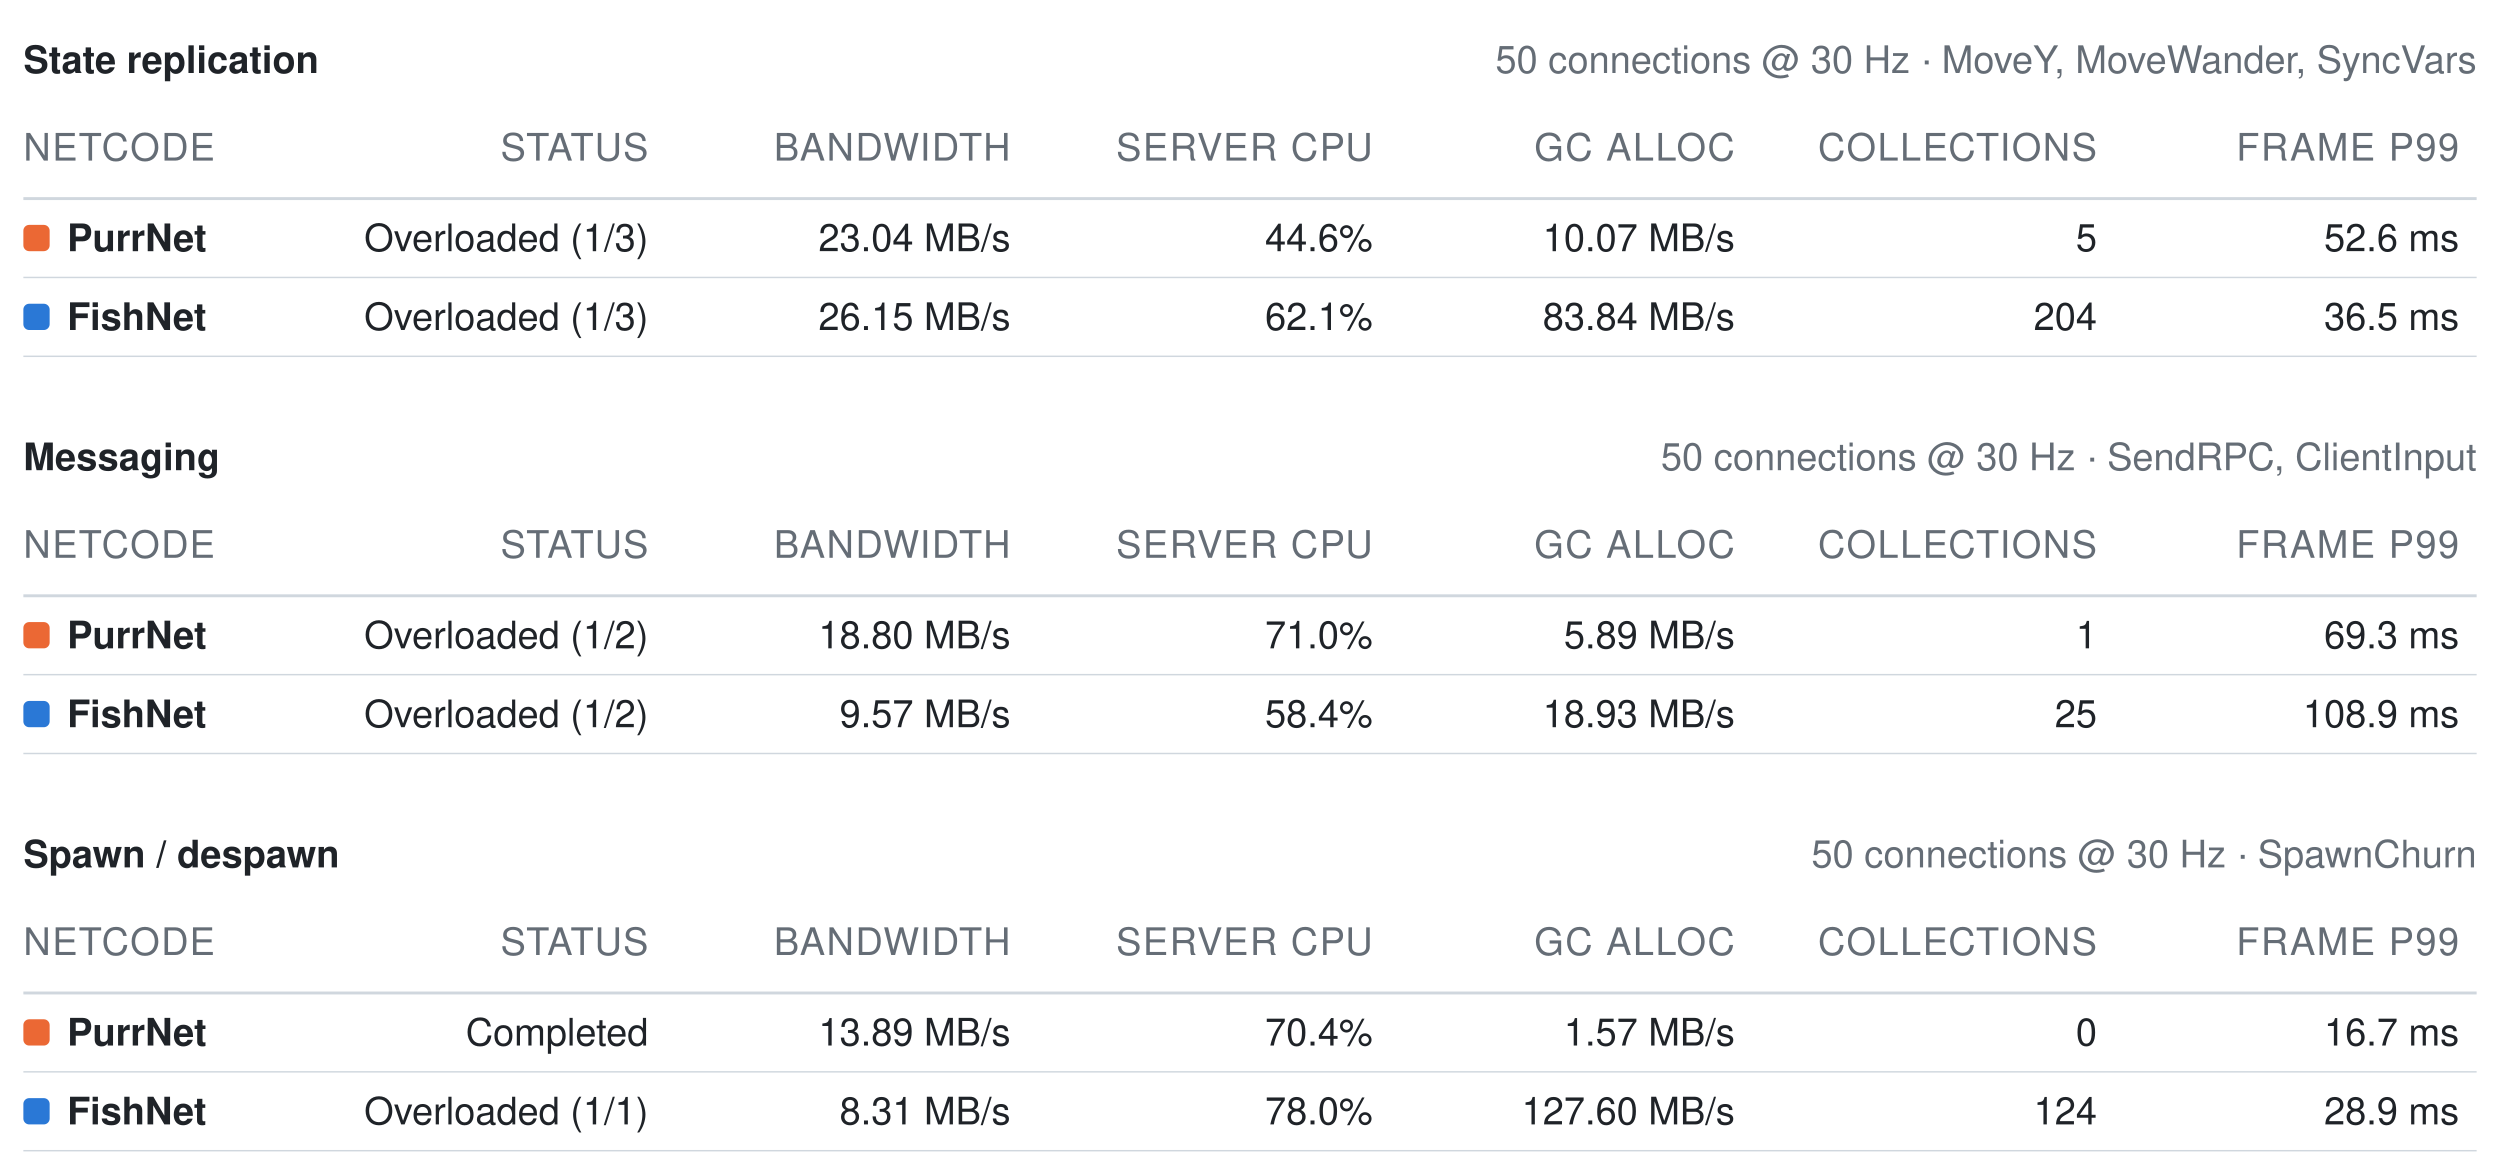
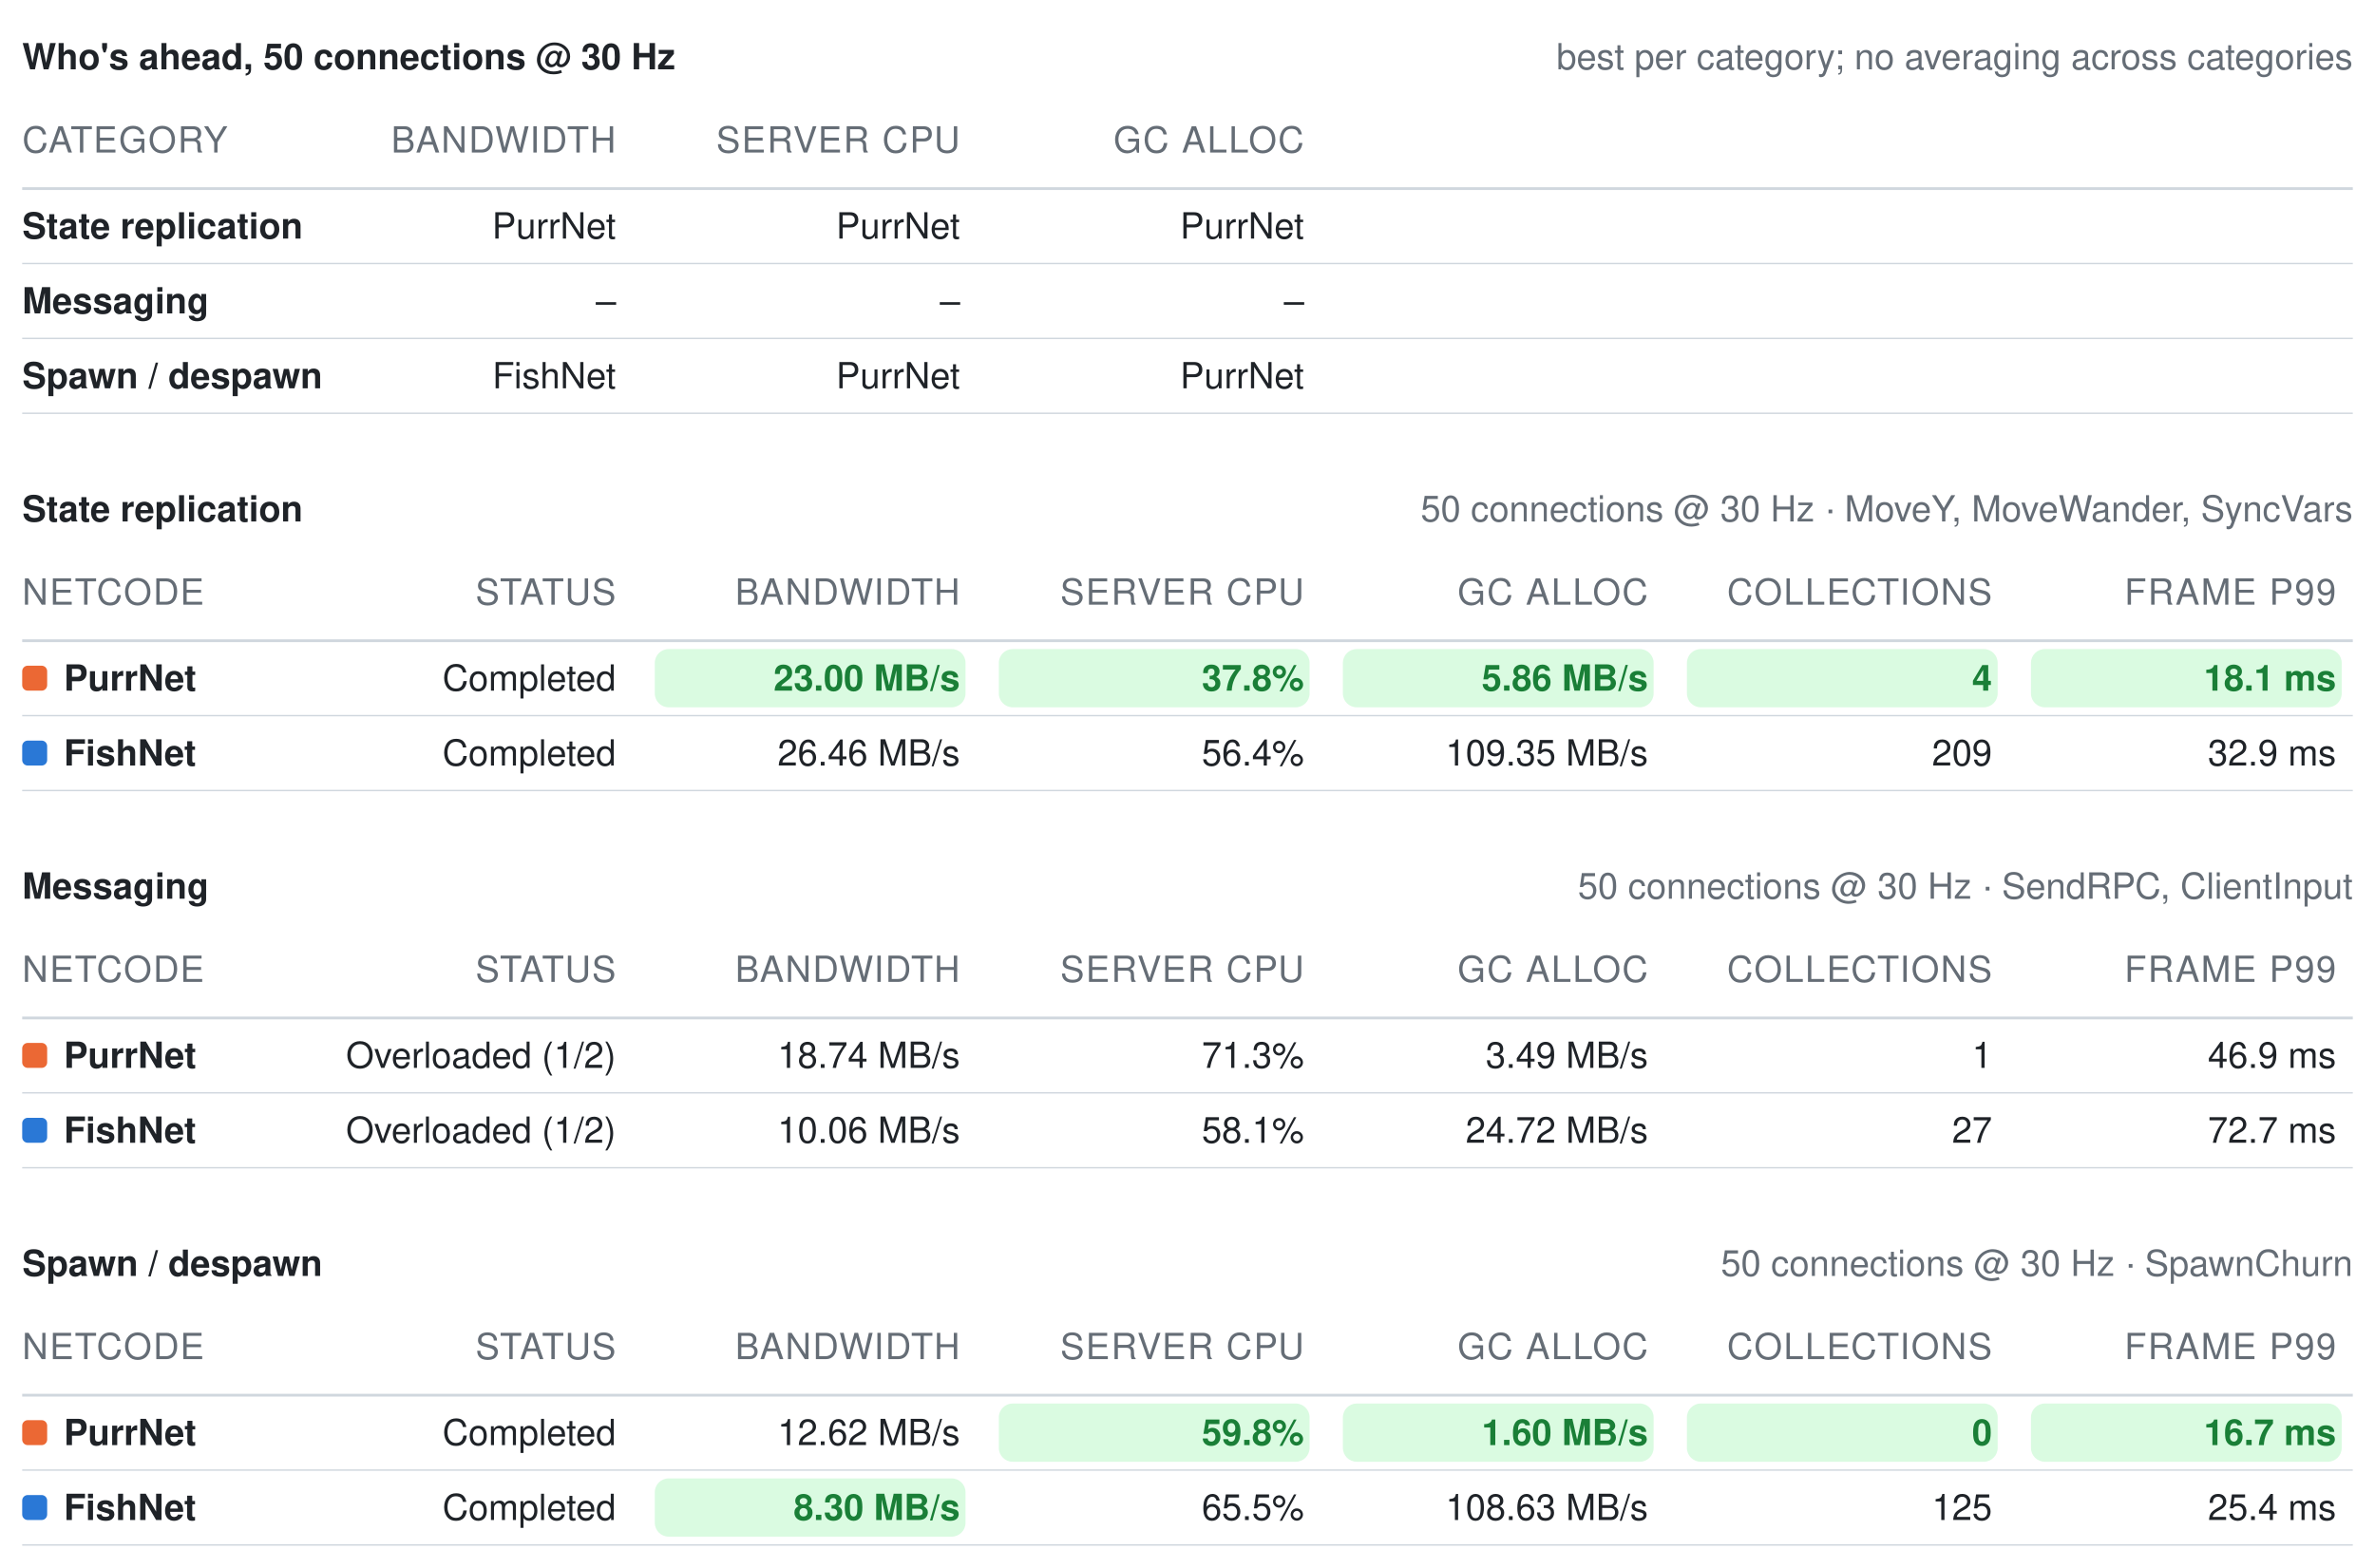
- <svg xmlns="http://www.w3.org/2000/svg" width="856" height="402" viewBox="0 0 856 402" role="img" aria-label="Benchmark summary tables">
+ <svg xmlns="http://www.w3.org/2000/svg" width="856" height="565" viewBox="0 0 856 565" role="img" aria-label="Benchmark summary tables">
  <style>text{font-family:-apple-system, BlinkMacSystemFont, Segoe UI, Helvetica, Arial, sans-serif;font-size:13px;font-variant-numeric:tabular-nums}</style>
-   <text x="8" y="25" font-weight="600" fill="#1f2328">State replication</text>
-   <text x="848" y="25" text-anchor="end" fill="#656d76" font-size="12">50 connections @ 30 Hz · MoveY, MoveWander, SyncVars</text>
-   <text x="8" y="55" fill="#656d76" font-size="11" letter-spacing="0.5">NETCODE</text>
-   <text x="222" y="55" text-anchor="end" fill="#656d76" font-size="11" letter-spacing="0.5">STATUS</text>
-   <text x="346" y="55" text-anchor="end" fill="#656d76" font-size="11" letter-spacing="0.5">BANDWIDTH</text>
-   <text x="470" y="55" text-anchor="end" fill="#656d76" font-size="11" letter-spacing="0.5">SERVER CPU</text>
-   <text x="594" y="55" text-anchor="end" fill="#656d76" font-size="11" letter-spacing="0.5">GC ALLOC</text>
-   <text x="718" y="55" text-anchor="end" fill="#656d76" font-size="11" letter-spacing="0.5">COLLECTIONS</text>
-   <text x="842" y="55" text-anchor="end" fill="#656d76" font-size="11" letter-spacing="0.5">FRAME P99</text>
+   <text x="8" y="25" font-weight="600" fill="#1f2328">Who's ahead, 50 connections @ 30 Hz</text>
+   <text x="848" y="25" text-anchor="end" fill="#656d76" font-size="12">best per category; no averaging across categories</text>
+   <text x="8" y="55" fill="#656d76" font-size="11" letter-spacing="0.5">CATEGORY</text>
+   <text x="222" y="55" text-anchor="end" fill="#656d76" font-size="11" letter-spacing="0.5">BANDWIDTH</text>
+   <text x="346" y="55" text-anchor="end" fill="#656d76" font-size="11" letter-spacing="0.5">SERVER CPU</text>
+   <text x="470" y="55" text-anchor="end" fill="#656d76" font-size="11" letter-spacing="0.5">GC ALLOC</text>
  <line x1="8" y1="68" x2="848" y2="68" stroke="#d0d7de" stroke-width="1" />
-   <rect x="8" y="77" width="9" height="9" rx="2" fill="#eb6834" />
-   <text x="23" y="86" fill="#1f2328" font-weight="600">PurrNet</text>
-   <text x="222" y="86" text-anchor="end" fill="#1f2328" font-weight="400">Overloaded (1/3)</text>
-   <text x="346" y="86" text-anchor="end" fill="#1f2328" font-weight="400">23.04 MB/s</text>
-   <text x="470" y="86" text-anchor="end" fill="#1f2328" font-weight="400">44.6%</text>
-   <text x="594" y="86" text-anchor="end" fill="#1f2328" font-weight="400">10.07 MB/s</text>
-   <text x="718" y="86" text-anchor="end" fill="#1f2328" font-weight="400">5</text>
-   <text x="842" y="86" text-anchor="end" fill="#1f2328" font-weight="400">52.6 ms</text>
+   <text x="8" y="86" fill="#1f2328" font-weight="600">State replication</text>
+   <text x="222" y="86" text-anchor="end" fill="#1f2328" font-weight="400">PurrNet</text>
+   <text x="346" y="86" text-anchor="end" fill="#1f2328" font-weight="400">PurrNet</text>
+   <text x="470" y="86" text-anchor="end" fill="#1f2328" font-weight="400">PurrNet</text>
  <line x1="8" y1="95" x2="848" y2="95" stroke="#d0d7de" stroke-width="0.5" />
-   <rect x="8" y="104" width="9" height="9" rx="2" fill="#2a78d6" />
-   <text x="23" y="113" fill="#1f2328" font-weight="600">FishNet</text>
-   <text x="222" y="113" text-anchor="end" fill="#1f2328" font-weight="400">Overloaded (1/3)</text>
-   <text x="346" y="113" text-anchor="end" fill="#1f2328" font-weight="400">26.15 MB/s</text>
-   <text x="470" y="113" text-anchor="end" fill="#1f2328" font-weight="400">62.1%</text>
-   <text x="594" y="113" text-anchor="end" fill="#1f2328" font-weight="400">83.84 MB/s</text>
-   <text x="718" y="113" text-anchor="end" fill="#1f2328" font-weight="400">204</text>
-   <text x="842" y="113" text-anchor="end" fill="#1f2328" font-weight="400">36.5 ms</text>
+   <text x="8" y="113" fill="#1f2328" font-weight="600">Messaging</text>
+   <text x="222" y="113" text-anchor="end" fill="#1f2328" font-weight="400">–</text>
+   <text x="346" y="113" text-anchor="end" fill="#1f2328" font-weight="400">–</text>
+   <text x="470" y="113" text-anchor="end" fill="#1f2328" font-weight="400">–</text>
  <line x1="8" y1="122" x2="848" y2="122" stroke="#d0d7de" stroke-width="0.5" />
-   <text x="8" y="161" font-weight="600" fill="#1f2328">Messaging</text>
-   <text x="848" y="161" text-anchor="end" fill="#656d76" font-size="12">50 connections @ 30 Hz · SendRPC, ClientInput</text>
-   <text x="8" y="191" fill="#656d76" font-size="11" letter-spacing="0.5">NETCODE</text>
-   <text x="222" y="191" text-anchor="end" fill="#656d76" font-size="11" letter-spacing="0.5">STATUS</text>
-   <text x="346" y="191" text-anchor="end" fill="#656d76" font-size="11" letter-spacing="0.5">BANDWIDTH</text>
-   <text x="470" y="191" text-anchor="end" fill="#656d76" font-size="11" letter-spacing="0.5">SERVER CPU</text>
-   <text x="594" y="191" text-anchor="end" fill="#656d76" font-size="11" letter-spacing="0.5">GC ALLOC</text>
-   <text x="718" y="191" text-anchor="end" fill="#656d76" font-size="11" letter-spacing="0.5">COLLECTIONS</text>
-   <text x="842" y="191" text-anchor="end" fill="#656d76" font-size="11" letter-spacing="0.5">FRAME P99</text>
-   <line x1="8" y1="204" x2="848" y2="204" stroke="#d0d7de" stroke-width="1" />
-   <rect x="8" y="213" width="9" height="9" rx="2" fill="#eb6834" />
-   <text x="23" y="222" fill="#1f2328" font-weight="600">PurrNet</text>
-   <text x="222" y="222" text-anchor="end" fill="#1f2328" font-weight="400">Overloaded (1/2)</text>
-   <text x="346" y="222" text-anchor="end" fill="#1f2328" font-weight="400">18.80 MB/s</text>
-   <text x="470" y="222" text-anchor="end" fill="#1f2328" font-weight="400">71.0%</text>
-   <text x="594" y="222" text-anchor="end" fill="#1f2328" font-weight="400">5.89 MB/s</text>
-   <text x="718" y="222" text-anchor="end" fill="#1f2328" font-weight="400">1</text>
-   <text x="842" y="222" text-anchor="end" fill="#1f2328" font-weight="400">69.3 ms</text>
-   <line x1="8" y1="231" x2="848" y2="231" stroke="#d0d7de" stroke-width="0.5" />
-   <rect x="8" y="240" width="9" height="9" rx="2" fill="#2a78d6" />
-   <text x="23" y="249" fill="#1f2328" font-weight="600">FishNet</text>
-   <text x="222" y="249" text-anchor="end" fill="#1f2328" font-weight="400">Overloaded (1/2)</text>
-   <text x="346" y="249" text-anchor="end" fill="#1f2328" font-weight="400">9.57 MB/s</text>
-   <text x="470" y="249" text-anchor="end" fill="#1f2328" font-weight="400">58.4%</text>
-   <text x="594" y="249" text-anchor="end" fill="#1f2328" font-weight="400">18.93 MB/s</text>
-   <text x="718" y="249" text-anchor="end" fill="#1f2328" font-weight="400">25</text>
-   <text x="842" y="249" text-anchor="end" fill="#1f2328" font-weight="400">108.9 ms</text>
+   <text x="8" y="140" fill="#1f2328" font-weight="600">Spawn / despawn</text>
+   <text x="222" y="140" text-anchor="end" fill="#1f2328" font-weight="400">FishNet</text>
+   <text x="346" y="140" text-anchor="end" fill="#1f2328" font-weight="400">PurrNet</text>
+   <text x="470" y="140" text-anchor="end" fill="#1f2328" font-weight="400">PurrNet</text>
+   <line x1="8" y1="149" x2="848" y2="149" stroke="#d0d7de" stroke-width="0.5" />
+   <text x="8" y="188" font-weight="600" fill="#1f2328">State replication</text>
+   <text x="848" y="188" text-anchor="end" fill="#656d76" font-size="12">50 connections @ 30 Hz · MoveY, MoveWander, SyncVars</text>
+   <text x="8" y="218" fill="#656d76" font-size="11" letter-spacing="0.5">NETCODE</text>
+   <text x="222" y="218" text-anchor="end" fill="#656d76" font-size="11" letter-spacing="0.5">STATUS</text>
+   <text x="346" y="218" text-anchor="end" fill="#656d76" font-size="11" letter-spacing="0.5">BANDWIDTH</text>
+   <text x="470" y="218" text-anchor="end" fill="#656d76" font-size="11" letter-spacing="0.5">SERVER CPU</text>
+   <text x="594" y="218" text-anchor="end" fill="#656d76" font-size="11" letter-spacing="0.5">GC ALLOC</text>
+   <text x="718" y="218" text-anchor="end" fill="#656d76" font-size="11" letter-spacing="0.5">COLLECTIONS</text>
+   <text x="842" y="218" text-anchor="end" fill="#656d76" font-size="11" letter-spacing="0.5">FRAME P99</text>
+   <line x1="8" y1="231" x2="848" y2="231" stroke="#d0d7de" stroke-width="1" />
+   <rect x="8" y="240" width="9" height="9" rx="2" fill="#eb6834" />
+   <text x="23" y="249" fill="#1f2328" font-weight="600">PurrNet</text>
+   <text x="222" y="249" text-anchor="end" fill="#1f2328" font-weight="400">Completed</text>
+   <rect x="236" y="234" width="112" height="21" rx="5" fill="#dafbe1" />
+   <text x="346" y="249" text-anchor="end" fill="#1a7f37" font-weight="600">23.00 MB/s</text>
+   <rect x="360" y="234" width="112" height="21" rx="5" fill="#dafbe1" />
+   <text x="470" y="249" text-anchor="end" fill="#1a7f37" font-weight="600">37.8%</text>
+   <rect x="484" y="234" width="112" height="21" rx="5" fill="#dafbe1" />
+   <text x="594" y="249" text-anchor="end" fill="#1a7f37" font-weight="600">5.86 MB/s</text>
+   <rect x="608" y="234" width="112" height="21" rx="5" fill="#dafbe1" />
+   <text x="718" y="249" text-anchor="end" fill="#1a7f37" font-weight="600">4</text>
+   <rect x="732" y="234" width="112" height="21" rx="5" fill="#dafbe1" />
+   <text x="842" y="249" text-anchor="end" fill="#1a7f37" font-weight="600">18.1 ms</text>
  <line x1="8" y1="258" x2="848" y2="258" stroke="#d0d7de" stroke-width="0.5" />
-   <text x="8" y="297" font-weight="600" fill="#1f2328">Spawn / despawn</text>
-   <text x="848" y="297" text-anchor="end" fill="#656d76" font-size="12">50 connections @ 30 Hz · SpawnChurn</text>
-   <text x="8" y="327" fill="#656d76" font-size="11" letter-spacing="0.5">NETCODE</text>
-   <text x="222" y="327" text-anchor="end" fill="#656d76" font-size="11" letter-spacing="0.5">STATUS</text>
-   <text x="346" y="327" text-anchor="end" fill="#656d76" font-size="11" letter-spacing="0.5">BANDWIDTH</text>
-   <text x="470" y="327" text-anchor="end" fill="#656d76" font-size="11" letter-spacing="0.5">SERVER CPU</text>
-   <text x="594" y="327" text-anchor="end" fill="#656d76" font-size="11" letter-spacing="0.5">GC ALLOC</text>
-   <text x="718" y="327" text-anchor="end" fill="#656d76" font-size="11" letter-spacing="0.5">COLLECTIONS</text>
-   <text x="842" y="327" text-anchor="end" fill="#656d76" font-size="11" letter-spacing="0.5">FRAME P99</text>
-   <line x1="8" y1="340" x2="848" y2="340" stroke="#d0d7de" stroke-width="1" />
-   <rect x="8" y="349" width="9" height="9" rx="2" fill="#eb6834" />
-   <text x="23" y="358" fill="#1f2328" font-weight="600">PurrNet</text>
-   <text x="222" y="358" text-anchor="end" fill="#1f2328" font-weight="400">Completed</text>
-   <text x="346" y="358" text-anchor="end" fill="#1f2328" font-weight="400">13.89 MB/s</text>
-   <text x="470" y="358" text-anchor="end" fill="#1f2328" font-weight="400">70.4%</text>
-   <text x="594" y="358" text-anchor="end" fill="#1f2328" font-weight="400">1.57 MB/s</text>
-   <text x="718" y="358" text-anchor="end" fill="#1f2328" font-weight="400">0</text>
-   <text x="842" y="358" text-anchor="end" fill="#1f2328" font-weight="400">16.7 ms</text>
-   <line x1="8" y1="367" x2="848" y2="367" stroke="#d0d7de" stroke-width="0.5" />
-   <rect x="8" y="376" width="9" height="9" rx="2" fill="#2a78d6" />
-   <text x="23" y="385" fill="#1f2328" font-weight="600">FishNet</text>
-   <text x="222" y="385" text-anchor="end" fill="#1f2328" font-weight="400">Overloaded (1/1)</text>
-   <text x="346" y="385" text-anchor="end" fill="#1f2328" font-weight="400">8.31 MB/s</text>
-   <text x="470" y="385" text-anchor="end" fill="#1f2328" font-weight="400">78.0%</text>
-   <text x="594" y="385" text-anchor="end" fill="#1f2328" font-weight="400">127.60 MB/s</text>
-   <text x="718" y="385" text-anchor="end" fill="#1f2328" font-weight="400">124</text>
-   <text x="842" y="385" text-anchor="end" fill="#1f2328" font-weight="400">28.9 ms</text>
+   <rect x="8" y="267" width="9" height="9" rx="2" fill="#2a78d6" />
+   <text x="23" y="276" fill="#1f2328" font-weight="600">FishNet</text>
+   <text x="222" y="276" text-anchor="end" fill="#1f2328" font-weight="400">Completed</text>
+   <text x="346" y="276" text-anchor="end" fill="#1f2328" font-weight="400">26.46 MB/s</text>
+   <text x="470" y="276" text-anchor="end" fill="#1f2328" font-weight="400">56.4%</text>
+   <text x="594" y="276" text-anchor="end" fill="#1f2328" font-weight="400">109.35 MB/s</text>
+   <text x="718" y="276" text-anchor="end" fill="#1f2328" font-weight="400">209</text>
+   <text x="842" y="276" text-anchor="end" fill="#1f2328" font-weight="400">32.9 ms</text>
+   <line x1="8" y1="285" x2="848" y2="285" stroke="#d0d7de" stroke-width="0.5" />
+   <text x="8" y="324" font-weight="600" fill="#1f2328">Messaging</text>
+   <text x="848" y="324" text-anchor="end" fill="#656d76" font-size="12">50 connections @ 30 Hz · SendRPC, ClientInput</text>
+   <text x="8" y="354" fill="#656d76" font-size="11" letter-spacing="0.5">NETCODE</text>
+   <text x="222" y="354" text-anchor="end" fill="#656d76" font-size="11" letter-spacing="0.5">STATUS</text>
+   <text x="346" y="354" text-anchor="end" fill="#656d76" font-size="11" letter-spacing="0.5">BANDWIDTH</text>
+   <text x="470" y="354" text-anchor="end" fill="#656d76" font-size="11" letter-spacing="0.5">SERVER CPU</text>
+   <text x="594" y="354" text-anchor="end" fill="#656d76" font-size="11" letter-spacing="0.5">GC ALLOC</text>
+   <text x="718" y="354" text-anchor="end" fill="#656d76" font-size="11" letter-spacing="0.5">COLLECTIONS</text>
+   <text x="842" y="354" text-anchor="end" fill="#656d76" font-size="11" letter-spacing="0.5">FRAME P99</text>
+   <line x1="8" y1="367" x2="848" y2="367" stroke="#d0d7de" stroke-width="1" />
+   <rect x="8" y="376" width="9" height="9" rx="2" fill="#eb6834" />
+   <text x="23" y="385" fill="#1f2328" font-weight="600">PurrNet</text>
+   <text x="222" y="385" text-anchor="end" fill="#1f2328" font-weight="400">Overloaded (1/2)</text>
+   <text x="346" y="385" text-anchor="end" fill="#1f2328" font-weight="400">18.74 MB/s</text>
+   <text x="470" y="385" text-anchor="end" fill="#1f2328" font-weight="400">71.3%</text>
+   <text x="594" y="385" text-anchor="end" fill="#1f2328" font-weight="400">3.49 MB/s</text>
+   <text x="718" y="385" text-anchor="end" fill="#1f2328" font-weight="400">1</text>
+   <text x="842" y="385" text-anchor="end" fill="#1f2328" font-weight="400">46.9 ms</text>
  <line x1="8" y1="394" x2="848" y2="394" stroke="#d0d7de" stroke-width="0.5" />
+   <rect x="8" y="403" width="9" height="9" rx="2" fill="#2a78d6" />
+   <text x="23" y="412" fill="#1f2328" font-weight="600">FishNet</text>
+   <text x="222" y="412" text-anchor="end" fill="#1f2328" font-weight="400">Overloaded (1/2)</text>
+   <text x="346" y="412" text-anchor="end" fill="#1f2328" font-weight="400">10.06 MB/s</text>
+   <text x="470" y="412" text-anchor="end" fill="#1f2328" font-weight="400">58.1%</text>
+   <text x="594" y="412" text-anchor="end" fill="#1f2328" font-weight="400">24.72 MB/s</text>
+   <text x="718" y="412" text-anchor="end" fill="#1f2328" font-weight="400">27</text>
+   <text x="842" y="412" text-anchor="end" fill="#1f2328" font-weight="400">72.7 ms</text>
+   <line x1="8" y1="421" x2="848" y2="421" stroke="#d0d7de" stroke-width="0.5" />
+   <text x="8" y="460" font-weight="600" fill="#1f2328">Spawn / despawn</text>
+   <text x="848" y="460" text-anchor="end" fill="#656d76" font-size="12">50 connections @ 30 Hz · SpawnChurn</text>
+   <text x="8" y="490" fill="#656d76" font-size="11" letter-spacing="0.5">NETCODE</text>
+   <text x="222" y="490" text-anchor="end" fill="#656d76" font-size="11" letter-spacing="0.5">STATUS</text>
+   <text x="346" y="490" text-anchor="end" fill="#656d76" font-size="11" letter-spacing="0.5">BANDWIDTH</text>
+   <text x="470" y="490" text-anchor="end" fill="#656d76" font-size="11" letter-spacing="0.5">SERVER CPU</text>
+   <text x="594" y="490" text-anchor="end" fill="#656d76" font-size="11" letter-spacing="0.5">GC ALLOC</text>
+   <text x="718" y="490" text-anchor="end" fill="#656d76" font-size="11" letter-spacing="0.5">COLLECTIONS</text>
+   <text x="842" y="490" text-anchor="end" fill="#656d76" font-size="11" letter-spacing="0.5">FRAME P99</text>
+   <line x1="8" y1="503" x2="848" y2="503" stroke="#d0d7de" stroke-width="1" />
+   <rect x="8" y="512" width="9" height="9" rx="2" fill="#eb6834" />
+   <text x="23" y="521" fill="#1f2328" font-weight="600">PurrNet</text>
+   <text x="222" y="521" text-anchor="end" fill="#1f2328" font-weight="400">Completed</text>
+   <text x="346" y="521" text-anchor="end" fill="#1f2328" font-weight="400">12.62 MB/s</text>
+   <rect x="360" y="506" width="112" height="21" rx="5" fill="#dafbe1" />
+   <text x="470" y="521" text-anchor="end" fill="#1a7f37" font-weight="600">59.8%</text>
+   <rect x="484" y="506" width="112" height="21" rx="5" fill="#dafbe1" />
+   <text x="594" y="521" text-anchor="end" fill="#1a7f37" font-weight="600">1.60 MB/s</text>
+   <rect x="608" y="506" width="112" height="21" rx="5" fill="#dafbe1" />
+   <text x="718" y="521" text-anchor="end" fill="#1a7f37" font-weight="600">0</text>
+   <rect x="732" y="506" width="112" height="21" rx="5" fill="#dafbe1" />
+   <text x="842" y="521" text-anchor="end" fill="#1a7f37" font-weight="600">16.7 ms</text>
+   <line x1="8" y1="530" x2="848" y2="530" stroke="#d0d7de" stroke-width="0.5" />
+   <rect x="8" y="539" width="9" height="9" rx="2" fill="#2a78d6" />
+   <text x="23" y="548" fill="#1f2328" font-weight="600">FishNet</text>
+   <text x="222" y="548" text-anchor="end" fill="#1f2328" font-weight="400">Completed</text>
+   <rect x="236" y="533" width="112" height="21" rx="5" fill="#dafbe1" />
+   <text x="346" y="548" text-anchor="end" fill="#1a7f37" font-weight="600">8.30 MB/s</text>
+   <text x="470" y="548" text-anchor="end" fill="#1f2328" font-weight="400">65.5%</text>
+   <text x="594" y="548" text-anchor="end" fill="#1f2328" font-weight="400">108.63 MB/s</text>
+   <text x="718" y="548" text-anchor="end" fill="#1f2328" font-weight="400">125</text>
+   <text x="842" y="548" text-anchor="end" fill="#1f2328" font-weight="400">25.4 ms</text>
+   <line x1="8" y1="557" x2="848" y2="557" stroke="#d0d7de" stroke-width="0.5" />
</svg>
